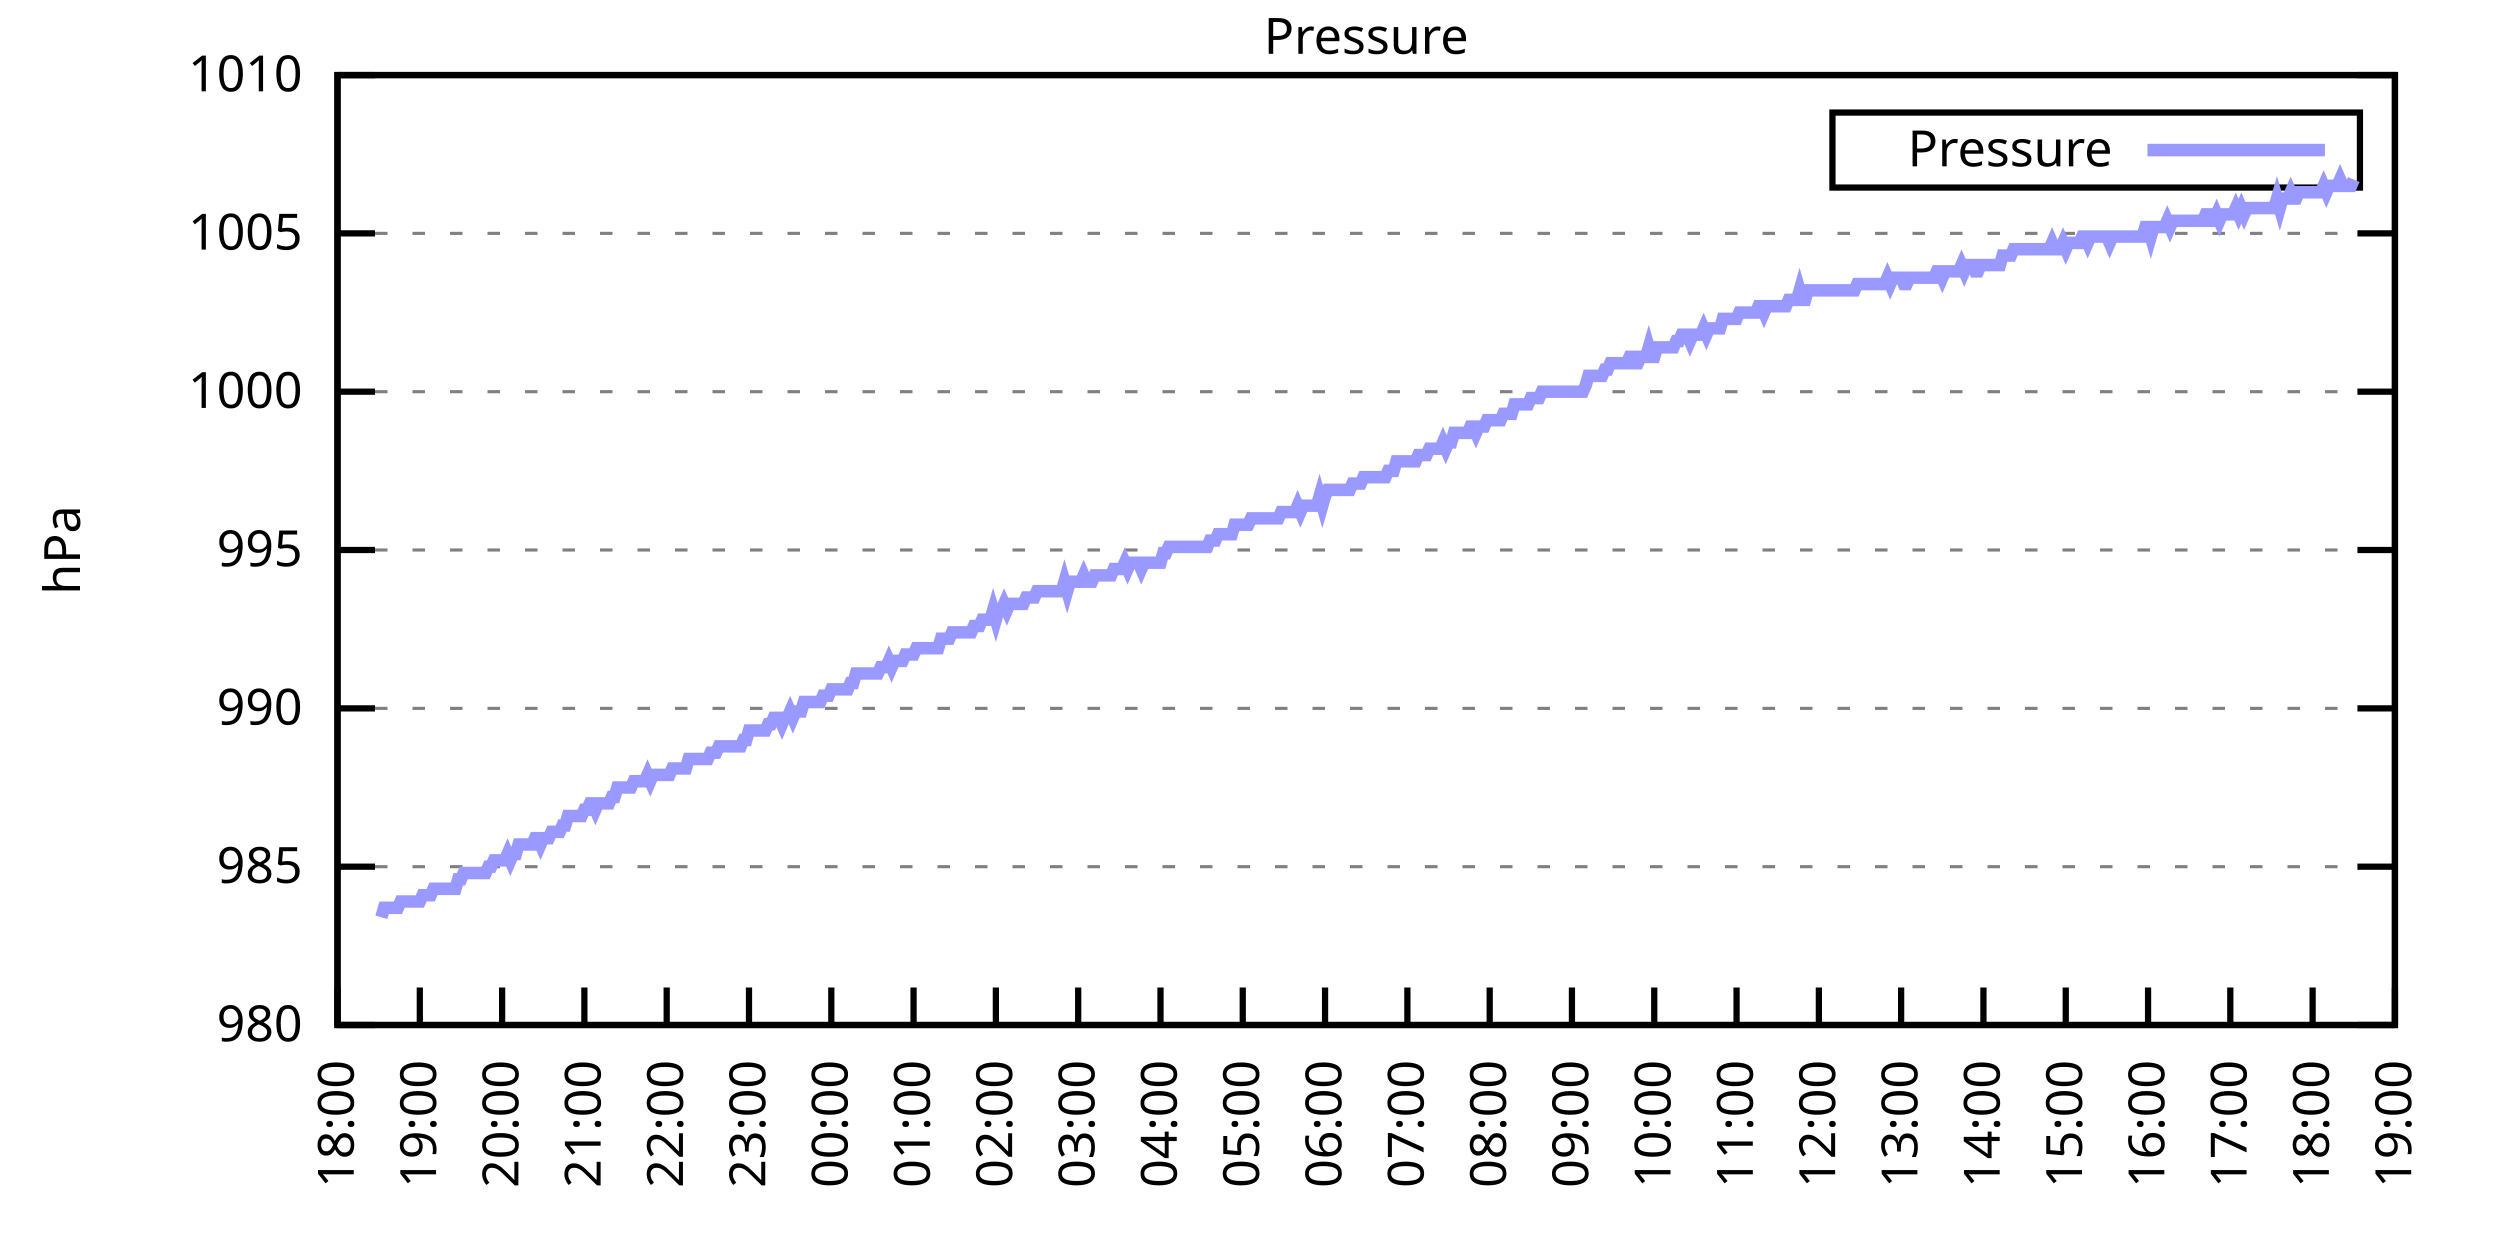
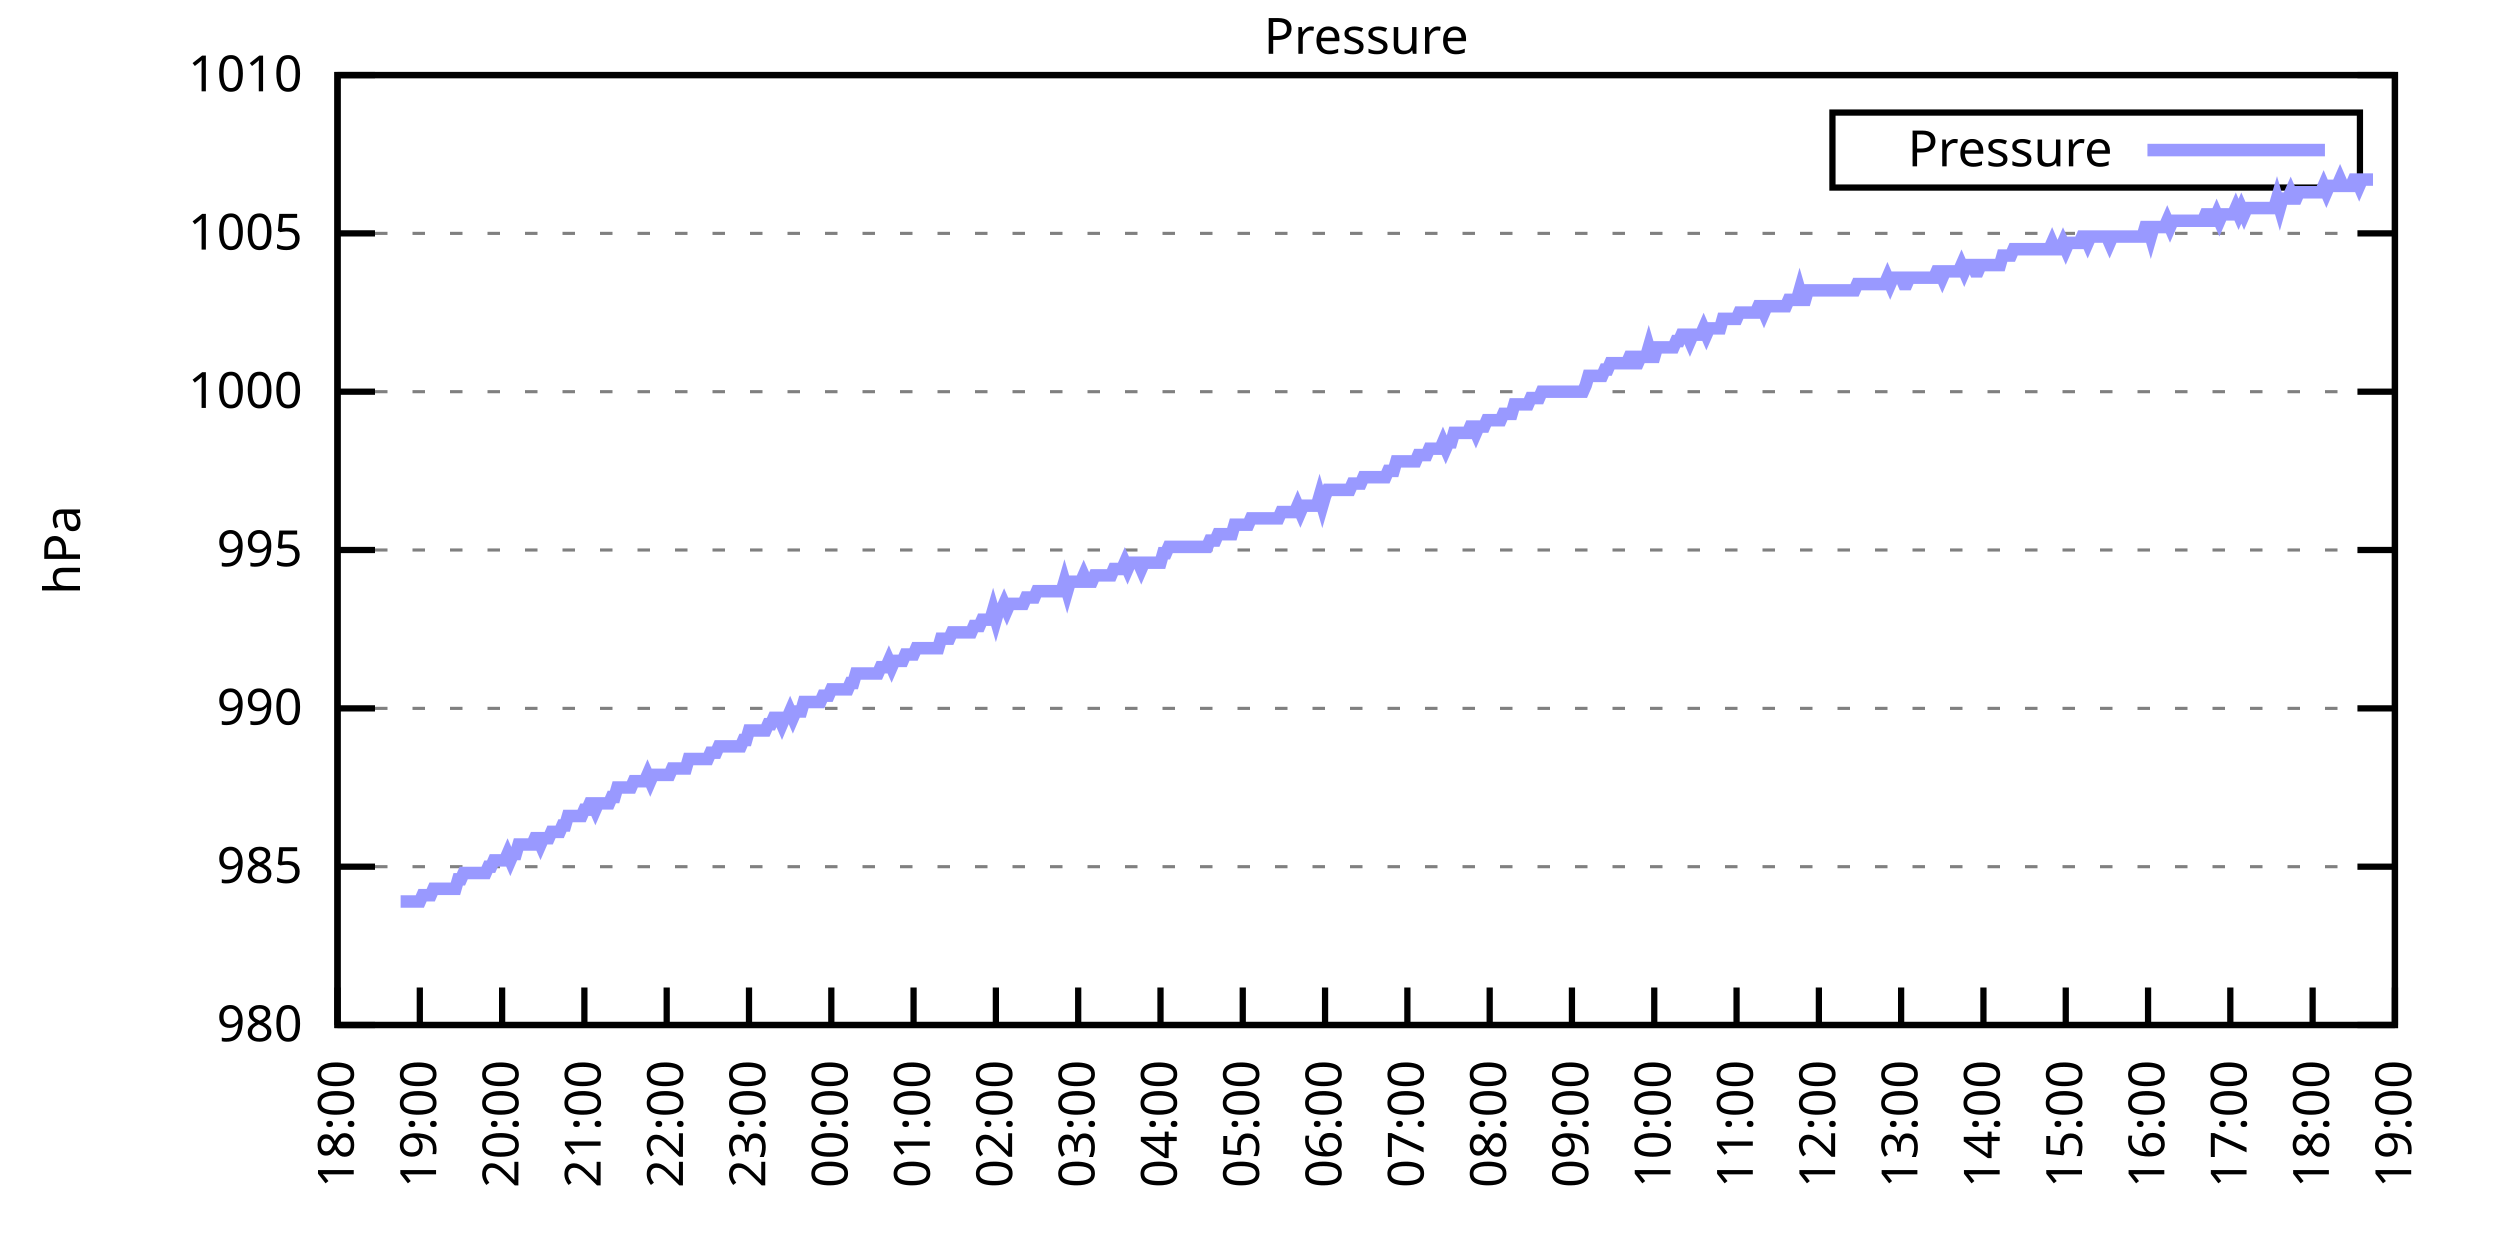
<svg xmlns="http://www.w3.org/2000/svg" xmlns:xlink="http://www.w3.org/1999/xlink" width="400" height="200" viewBox="0 0 400 200">
  <g id="gnuplot_canvas">
    <rect x="0" y="0" width="400" height="200" fill="none" />
    <defs>
      <circle id="gpDot" r="0.5" stroke-width="0.5" stroke="currentColor" />
      <path id="gpPt0" stroke-width="0.333" stroke="currentColor" d="M-1,0 h2 M0,-1 v2" />
      <path id="gpPt1" stroke-width="0.333" stroke="currentColor" d="M-1,-1 L1,1 M1,-1 L-1,1" />
      <path id="gpPt2" stroke-width="0.333" stroke="currentColor" d="M-1,0 L1,0 M0,-1 L0,1 M-1,-1 L1,1 M-1,1 L1,-1" />
      <rect id="gpPt3" stroke-width="0.333" stroke="currentColor" x="-1" y="-1" width="2" height="2" />
      <rect id="gpPt4" stroke-width="0.333" stroke="currentColor" fill="currentColor" x="-1" y="-1" width="2" height="2" />
      <circle id="gpPt5" stroke-width="0.333" stroke="currentColor" cx="0" cy="0" r="1" />
      <use xlink:href="#gpPt5" id="gpPt6" fill="currentColor" stroke="none" />
      <path id="gpPt7" stroke-width="0.333" stroke="currentColor" d="M0,-1.33 L-1.33,0.67 L1.33,0.67 z" />
      <use xlink:href="#gpPt7" id="gpPt8" fill="currentColor" stroke="none" />
      <use xlink:href="#gpPt7" id="gpPt9" stroke="currentColor" transform="rotate(180)" />
      <use xlink:href="#gpPt9" id="gpPt10" fill="currentColor" stroke="none" />
      <use xlink:href="#gpPt3" id="gpPt11" stroke="currentColor" transform="rotate(45)" />
      <use xlink:href="#gpPt11" id="gpPt12" fill="currentColor" stroke="none" />
      <path id="gpPt13" stroke-width="0.333" stroke="currentColor" d="M0,1.330 L1.265,0.411 L0.782,-1.067 L-0.782,-1.076 L-1.265,0.411 z" />
      <use xlink:href="#gpPt13" id="gpPt14" fill="currentColor" stroke="none" />
      <filter id="textbox" filterUnits="objectBoundingBox" x="0" y="0" height="1" width="1">
        <feFlood flood-color="white" flood-opacity="1" result="bgnd" />
        <feComposite in="SourceGraphic" in2="bgnd" operator="atop" />
      </filter>
      <filter id="greybox" filterUnits="objectBoundingBox" x="0" y="0" height="1" width="1">
        <feFlood flood-color="lightgrey" flood-opacity="1" result="grey" />
        <feComposite in="SourceGraphic" in2="grey" operator="atop" />
      </filter>
    </defs>
    <g fill="none" color="white" stroke="currentColor" stroke-width="1.00" stroke-linecap="butt" stroke-linejoin="miter">
</g>
    <g fill="none" color="black" stroke="currentColor" stroke-width="1.00" stroke-linecap="butt" stroke-linejoin="miter">
      <g stroke="none" shape-rendering="crispEdges">
        <polygon fill="rgb(255, 255, 255)" points="54.00,164.00 383.18,164.00 383.18,12.02 54.00,12.02 " />
      </g>
    </g>
    <g fill="none" color="black" stroke="currentColor" stroke-width="1.00" stroke-linecap="butt" stroke-linejoin="miter">
</g>
    <g fill="none" color="black" stroke="black" stroke-width="0.50" stroke-linecap="butt" stroke-linejoin="miter">
</g>
    <g fill="none" color="gray" stroke="currentColor" stroke-width="0.50" stroke-linecap="butt" stroke-linejoin="miter">
      <path stroke="gray" stroke-dasharray="2,4" class="gridline" d="M54.00,164.00 L383.19,164.00  " />
    </g>
    <g fill="none" color="gray" stroke="gray" stroke-width="1.00" stroke-linecap="butt" stroke-linejoin="miter">
</g>
    <g fill="none" color="black" stroke="currentColor" stroke-width="1.00" stroke-linecap="butt" stroke-linejoin="miter">
      <path stroke="black" d="M54.00,164.00 L60.00,164.00 M383.19,164.00 L377.19,164.00  " />
      <g transform="translate(48.40,166.60)" stroke="none" fill="black" font-family="Sans" font-size="8.00" text-anchor="end">
        <text>
          <tspan font-family="Sans"> 980</tspan>
        </text>
      </g>
    </g>
    <g fill="none" color="black" stroke="currentColor" stroke-width="1.00" stroke-linecap="butt" stroke-linejoin="miter">
</g>
    <g fill="none" color="black" stroke="black" stroke-width="0.50" stroke-linecap="butt" stroke-linejoin="miter">
</g>
    <g fill="none" color="gray" stroke="currentColor" stroke-width="0.50" stroke-linecap="butt" stroke-linejoin="miter">
      <path stroke="gray" stroke-dasharray="2,4" class="gridline" d="M54.00,138.67 L383.19,138.67  " />
    </g>
    <g fill="none" color="gray" stroke="gray" stroke-width="1.00" stroke-linecap="butt" stroke-linejoin="miter">
</g>
    <g fill="none" color="black" stroke="currentColor" stroke-width="1.00" stroke-linecap="butt" stroke-linejoin="miter">
      <path stroke="black" d="M54.00,138.67 L60.00,138.67 M383.19,138.67 L377.19,138.67  " />
      <g transform="translate(48.40,141.27)" stroke="none" fill="black" font-family="Sans" font-size="8.00" text-anchor="end">
        <text>
          <tspan font-family="Sans"> 985</tspan>
        </text>
      </g>
    </g>
    <g fill="none" color="black" stroke="currentColor" stroke-width="1.00" stroke-linecap="butt" stroke-linejoin="miter">
</g>
    <g fill="none" color="black" stroke="black" stroke-width="0.50" stroke-linecap="butt" stroke-linejoin="miter">
</g>
    <g fill="none" color="gray" stroke="currentColor" stroke-width="0.50" stroke-linecap="butt" stroke-linejoin="miter">
      <path stroke="gray" stroke-dasharray="2,4" class="gridline" d="M54.00,113.34 L383.19,113.34  " />
    </g>
    <g fill="none" color="gray" stroke="gray" stroke-width="1.00" stroke-linecap="butt" stroke-linejoin="miter">
</g>
    <g fill="none" color="black" stroke="currentColor" stroke-width="1.00" stroke-linecap="butt" stroke-linejoin="miter">
      <path stroke="black" d="M54.00,113.34 L60.00,113.34 M383.19,113.34 L377.19,113.34  " />
      <g transform="translate(48.40,115.94)" stroke="none" fill="black" font-family="Sans" font-size="8.00" text-anchor="end">
        <text>
          <tspan font-family="Sans"> 990</tspan>
        </text>
      </g>
    </g>
    <g fill="none" color="black" stroke="currentColor" stroke-width="1.00" stroke-linecap="butt" stroke-linejoin="miter">
</g>
    <g fill="none" color="black" stroke="black" stroke-width="0.50" stroke-linecap="butt" stroke-linejoin="miter">
</g>
    <g fill="none" color="gray" stroke="currentColor" stroke-width="0.50" stroke-linecap="butt" stroke-linejoin="miter">
      <path stroke="gray" stroke-dasharray="2,4" class="gridline" d="M54.00,88.00 L383.19,88.00  " />
    </g>
    <g fill="none" color="gray" stroke="gray" stroke-width="1.00" stroke-linecap="butt" stroke-linejoin="miter">
</g>
    <g fill="none" color="black" stroke="currentColor" stroke-width="1.00" stroke-linecap="butt" stroke-linejoin="miter">
      <path stroke="black" d="M54.00,88.00 L60.00,88.00 M383.19,88.00 L377.19,88.00  " />
      <g transform="translate(48.40,90.60)" stroke="none" fill="black" font-family="Sans" font-size="8.00" text-anchor="end">
        <text>
          <tspan font-family="Sans"> 995</tspan>
        </text>
      </g>
    </g>
    <g fill="none" color="black" stroke="currentColor" stroke-width="1.00" stroke-linecap="butt" stroke-linejoin="miter">
</g>
    <g fill="none" color="black" stroke="black" stroke-width="0.50" stroke-linecap="butt" stroke-linejoin="miter">
</g>
    <g fill="none" color="gray" stroke="currentColor" stroke-width="0.50" stroke-linecap="butt" stroke-linejoin="miter">
      <path stroke="gray" stroke-dasharray="2,4" class="gridline" d="M54.00,62.67 L383.19,62.67  " />
    </g>
    <g fill="none" color="gray" stroke="gray" stroke-width="1.00" stroke-linecap="butt" stroke-linejoin="miter">
</g>
    <g fill="none" color="black" stroke="currentColor" stroke-width="1.00" stroke-linecap="butt" stroke-linejoin="miter">
      <path stroke="black" d="M54.00,62.67 L60.00,62.67 M383.19,62.67 L377.19,62.67  " />
      <g transform="translate(48.40,65.27)" stroke="none" fill="black" font-family="Sans" font-size="8.00" text-anchor="end">
        <text>
          <tspan font-family="Sans"> 1000</tspan>
        </text>
      </g>
    </g>
    <g fill="none" color="black" stroke="currentColor" stroke-width="1.00" stroke-linecap="butt" stroke-linejoin="miter">
</g>
    <g fill="none" color="black" stroke="black" stroke-width="0.50" stroke-linecap="butt" stroke-linejoin="miter">
</g>
    <g fill="none" color="gray" stroke="currentColor" stroke-width="0.50" stroke-linecap="butt" stroke-linejoin="miter">
      <path stroke="gray" stroke-dasharray="2,4" class="gridline" d="M54.00,37.34 L383.19,37.34  " />
    </g>
    <g fill="none" color="gray" stroke="gray" stroke-width="1.00" stroke-linecap="butt" stroke-linejoin="miter">
</g>
    <g fill="none" color="black" stroke="currentColor" stroke-width="1.00" stroke-linecap="butt" stroke-linejoin="miter">
      <path stroke="black" d="M54.00,37.34 L60.00,37.34 M383.19,37.34 L377.19,37.34  " />
      <g transform="translate(48.40,39.94)" stroke="none" fill="black" font-family="Sans" font-size="8.00" text-anchor="end">
        <text>
          <tspan font-family="Sans"> 1005</tspan>
        </text>
      </g>
    </g>
    <g fill="none" color="black" stroke="currentColor" stroke-width="1.00" stroke-linecap="butt" stroke-linejoin="miter">
</g>
    <g fill="none" color="black" stroke="black" stroke-width="0.50" stroke-linecap="butt" stroke-linejoin="miter">
</g>
    <g fill="none" color="gray" stroke="currentColor" stroke-width="0.50" stroke-linecap="butt" stroke-linejoin="miter">
      <path stroke="gray" stroke-dasharray="2,4" class="gridline" d="M54.00,12.01 L383.19,12.01  " />
    </g>
    <g fill="none" color="gray" stroke="gray" stroke-width="1.00" stroke-linecap="butt" stroke-linejoin="miter">
</g>
    <g fill="none" color="black" stroke="currentColor" stroke-width="1.00" stroke-linecap="butt" stroke-linejoin="miter">
      <path stroke="black" d="M54.00,12.01 L60.00,12.01 M383.19,12.01 L377.19,12.01  " />
      <g transform="translate(48.40,14.61)" stroke="none" fill="black" font-family="Sans" font-size="8.00" text-anchor="end">
        <text>
          <tspan font-family="Sans"> 1010</tspan>
        </text>
      </g>
    </g>
    <g fill="none" color="black" stroke="currentColor" stroke-width="1.00" stroke-linecap="butt" stroke-linejoin="miter">
      <path stroke="black" d="M54.00,164.00 L54.00,158.00  " />
      <g transform="translate(56.60,169.60) rotate(270.00)" stroke="none" fill="black" font-family="Sans" font-size="8.00" text-anchor="end">
        <text>
          <tspan font-family="Sans">18:00</tspan>
        </text>
      </g>
    </g>
    <g fill="none" color="black" stroke="currentColor" stroke-width="1.00" stroke-linecap="butt" stroke-linejoin="miter">
      <path stroke="black" d="M67.17,164.00 L67.17,158.00  " />
      <g transform="translate(69.77,169.60) rotate(270.00)" stroke="none" fill="black" font-family="Sans" font-size="8.00" text-anchor="end">
        <text>
          <tspan font-family="Sans">19:00</tspan>
        </text>
      </g>
    </g>
    <g fill="none" color="black" stroke="currentColor" stroke-width="1.00" stroke-linecap="butt" stroke-linejoin="miter">
      <path stroke="black" d="M80.34,164.00 L80.34,158.00  " />
      <g transform="translate(82.94,169.60) rotate(270.00)" stroke="none" fill="black" font-family="Sans" font-size="8.00" text-anchor="end">
        <text>
          <tspan font-family="Sans">20:00</tspan>
        </text>
      </g>
    </g>
    <g fill="none" color="black" stroke="currentColor" stroke-width="1.00" stroke-linecap="butt" stroke-linejoin="miter">
      <path stroke="black" d="M93.50,164.00 L93.50,158.00  " />
      <g transform="translate(96.10,169.60) rotate(270.00)" stroke="none" fill="black" font-family="Sans" font-size="8.00" text-anchor="end">
        <text>
          <tspan font-family="Sans">21:00</tspan>
        </text>
      </g>
    </g>
    <g fill="none" color="black" stroke="currentColor" stroke-width="1.00" stroke-linecap="butt" stroke-linejoin="miter">
      <path stroke="black" d="M106.67,164.00 L106.67,158.00  " />
      <g transform="translate(109.27,169.60) rotate(270.00)" stroke="none" fill="black" font-family="Sans" font-size="8.00" text-anchor="end">
        <text>
          <tspan font-family="Sans">22:00</tspan>
        </text>
      </g>
    </g>
    <g fill="none" color="black" stroke="currentColor" stroke-width="1.00" stroke-linecap="butt" stroke-linejoin="miter">
      <path stroke="black" d="M119.84,164.00 L119.84,158.00  " />
      <g transform="translate(122.44,169.60) rotate(270.00)" stroke="none" fill="black" font-family="Sans" font-size="8.00" text-anchor="end">
        <text>
          <tspan font-family="Sans">23:00</tspan>
        </text>
      </g>
    </g>
    <g fill="none" color="black" stroke="currentColor" stroke-width="1.00" stroke-linecap="butt" stroke-linejoin="miter">
      <path stroke="black" d="M133.01,164.00 L133.01,158.00  " />
      <g transform="translate(135.61,169.60) rotate(270.00)" stroke="none" fill="black" font-family="Sans" font-size="8.00" text-anchor="end">
        <text>
          <tspan font-family="Sans">00:00</tspan>
        </text>
      </g>
    </g>
    <g fill="none" color="black" stroke="currentColor" stroke-width="1.00" stroke-linecap="butt" stroke-linejoin="miter">
      <path stroke="black" d="M146.17,164.00 L146.17,158.00  " />
      <g transform="translate(148.77,169.60) rotate(270.00)" stroke="none" fill="black" font-family="Sans" font-size="8.00" text-anchor="end">
        <text>
          <tspan font-family="Sans">01:00</tspan>
        </text>
      </g>
    </g>
    <g fill="none" color="black" stroke="currentColor" stroke-width="1.00" stroke-linecap="butt" stroke-linejoin="miter">
      <path stroke="black" d="M159.34,164.00 L159.34,158.00  " />
      <g transform="translate(161.94,169.60) rotate(270.00)" stroke="none" fill="black" font-family="Sans" font-size="8.00" text-anchor="end">
        <text>
          <tspan font-family="Sans">02:00</tspan>
        </text>
      </g>
    </g>
    <g fill="none" color="black" stroke="currentColor" stroke-width="1.00" stroke-linecap="butt" stroke-linejoin="miter">
      <path stroke="black" d="M172.51,164.00 L172.51,158.00  " />
      <g transform="translate(175.11,169.60) rotate(270.00)" stroke="none" fill="black" font-family="Sans" font-size="8.00" text-anchor="end">
        <text>
          <tspan font-family="Sans">03:00</tspan>
        </text>
      </g>
    </g>
    <g fill="none" color="black" stroke="currentColor" stroke-width="1.00" stroke-linecap="butt" stroke-linejoin="miter">
      <path stroke="black" d="M185.68,164.00 L185.68,158.00  " />
      <g transform="translate(188.28,169.60) rotate(270.00)" stroke="none" fill="black" font-family="Sans" font-size="8.00" text-anchor="end">
        <text>
          <tspan font-family="Sans">04:00</tspan>
        </text>
      </g>
    </g>
    <g fill="none" color="black" stroke="currentColor" stroke-width="1.00" stroke-linecap="butt" stroke-linejoin="miter">
      <path stroke="black" d="M198.84,164.00 L198.84,158.00  " />
      <g transform="translate(201.44,169.60) rotate(270.00)" stroke="none" fill="black" font-family="Sans" font-size="8.00" text-anchor="end">
        <text>
          <tspan font-family="Sans">05:00</tspan>
        </text>
      </g>
    </g>
    <g fill="none" color="black" stroke="currentColor" stroke-width="1.00" stroke-linecap="butt" stroke-linejoin="miter">
      <path stroke="black" d="M212.01,164.00 L212.01,158.00  " />
      <g transform="translate(214.61,169.60) rotate(270.00)" stroke="none" fill="black" font-family="Sans" font-size="8.00" text-anchor="end">
        <text>
          <tspan font-family="Sans">06:00</tspan>
        </text>
      </g>
    </g>
    <g fill="none" color="black" stroke="currentColor" stroke-width="1.00" stroke-linecap="butt" stroke-linejoin="miter">
      <path stroke="black" d="M225.18,164.00 L225.18,158.00  " />
      <g transform="translate(227.78,169.60) rotate(270.00)" stroke="none" fill="black" font-family="Sans" font-size="8.00" text-anchor="end">
        <text>
          <tspan font-family="Sans">07:00</tspan>
        </text>
      </g>
    </g>
    <g fill="none" color="black" stroke="currentColor" stroke-width="1.00" stroke-linecap="butt" stroke-linejoin="miter">
      <path stroke="black" d="M238.35,164.00 L238.35,158.00  " />
      <g transform="translate(240.95,169.60) rotate(270.00)" stroke="none" fill="black" font-family="Sans" font-size="8.00" text-anchor="end">
        <text>
          <tspan font-family="Sans">08:00</tspan>
        </text>
      </g>
    </g>
    <g fill="none" color="black" stroke="currentColor" stroke-width="1.00" stroke-linecap="butt" stroke-linejoin="miter">
      <path stroke="black" d="M251.51,164.00 L251.51,158.00  " />
      <g transform="translate(254.11,169.60) rotate(270.00)" stroke="none" fill="black" font-family="Sans" font-size="8.00" text-anchor="end">
        <text>
          <tspan font-family="Sans">09:00</tspan>
        </text>
      </g>
    </g>
    <g fill="none" color="black" stroke="currentColor" stroke-width="1.00" stroke-linecap="butt" stroke-linejoin="miter">
      <path stroke="black" d="M264.68,164.00 L264.68,158.00  " />
      <g transform="translate(267.28,169.60) rotate(270.00)" stroke="none" fill="black" font-family="Sans" font-size="8.00" text-anchor="end">
        <text>
          <tspan font-family="Sans">10:00</tspan>
        </text>
      </g>
    </g>
    <g fill="none" color="black" stroke="currentColor" stroke-width="1.00" stroke-linecap="butt" stroke-linejoin="miter">
      <path stroke="black" d="M277.85,164.00 L277.85,158.00  " />
      <g transform="translate(280.45,169.60) rotate(270.00)" stroke="none" fill="black" font-family="Sans" font-size="8.00" text-anchor="end">
        <text>
          <tspan font-family="Sans">11:00</tspan>
        </text>
      </g>
    </g>
    <g fill="none" color="black" stroke="currentColor" stroke-width="1.00" stroke-linecap="butt" stroke-linejoin="miter">
      <path stroke="black" d="M291.02,164.00 L291.02,158.00  " />
      <g transform="translate(293.62,169.60) rotate(270.00)" stroke="none" fill="black" font-family="Sans" font-size="8.00" text-anchor="end">
        <text>
          <tspan font-family="Sans">12:00</tspan>
        </text>
      </g>
    </g>
    <g fill="none" color="black" stroke="currentColor" stroke-width="1.00" stroke-linecap="butt" stroke-linejoin="miter">
      <path stroke="black" d="M304.18,164.00 L304.18,158.00  " />
      <g transform="translate(306.78,169.60) rotate(270.00)" stroke="none" fill="black" font-family="Sans" font-size="8.00" text-anchor="end">
        <text>
          <tspan font-family="Sans">13:00</tspan>
        </text>
      </g>
    </g>
    <g fill="none" color="black" stroke="currentColor" stroke-width="1.00" stroke-linecap="butt" stroke-linejoin="miter">
      <path stroke="black" d="M317.35,164.00 L317.35,158.00  " />
      <g transform="translate(319.95,169.60) rotate(270.00)" stroke="none" fill="black" font-family="Sans" font-size="8.00" text-anchor="end">
        <text>
          <tspan font-family="Sans">14:00</tspan>
        </text>
      </g>
    </g>
    <g fill="none" color="black" stroke="currentColor" stroke-width="1.00" stroke-linecap="butt" stroke-linejoin="miter">
      <path stroke="black" d="M330.52,164.00 L330.52,158.00  " />
      <g transform="translate(333.12,169.60) rotate(270.00)" stroke="none" fill="black" font-family="Sans" font-size="8.00" text-anchor="end">
        <text>
          <tspan font-family="Sans">15:00</tspan>
        </text>
      </g>
    </g>
    <g fill="none" color="black" stroke="currentColor" stroke-width="1.00" stroke-linecap="butt" stroke-linejoin="miter">
      <path stroke="black" d="M343.69,164.00 L343.69,158.00  " />
      <g transform="translate(346.29,169.60) rotate(270.00)" stroke="none" fill="black" font-family="Sans" font-size="8.00" text-anchor="end">
        <text>
          <tspan font-family="Sans">16:00</tspan>
        </text>
      </g>
    </g>
    <g fill="none" color="black" stroke="currentColor" stroke-width="1.00" stroke-linecap="butt" stroke-linejoin="miter">
      <path stroke="black" d="M356.85,164.00 L356.85,158.00  " />
      <g transform="translate(359.45,169.60) rotate(270.00)" stroke="none" fill="black" font-family="Sans" font-size="8.00" text-anchor="end">
        <text>
          <tspan font-family="Sans">17:00</tspan>
        </text>
      </g>
    </g>
    <g fill="none" color="black" stroke="currentColor" stroke-width="1.00" stroke-linecap="butt" stroke-linejoin="miter">
      <path stroke="black" d="M370.02,164.00 L370.02,158.00  " />
      <g transform="translate(372.62,169.60) rotate(270.00)" stroke="none" fill="black" font-family="Sans" font-size="8.00" text-anchor="end">
        <text>
          <tspan font-family="Sans">18:00</tspan>
        </text>
      </g>
    </g>
    <g fill="none" color="black" stroke="currentColor" stroke-width="1.00" stroke-linecap="butt" stroke-linejoin="miter">
      <path stroke="black" d="M383.19,164.00 L383.19,158.00  " />
      <g transform="translate(385.79,169.60) rotate(270.00)" stroke="none" fill="black" font-family="Sans" font-size="8.00" text-anchor="end">
        <text>
          <tspan font-family="Sans">19:00</tspan>
        </text>
      </g>
    </g>
    <g fill="none" color="black" stroke="currentColor" stroke-width="1.00" stroke-linecap="butt" stroke-linejoin="miter">
</g>
    <g fill="none" color="black" stroke="currentColor" stroke-width="1.00" stroke-linecap="butt" stroke-linejoin="miter">
      <path stroke="black" d="M54.00,12.01 L54.00,164.00 L383.19,164.00 L383.19,12.01 L54.00,12.01 Z  " />
    </g>
    <g fill="none" color="black" stroke="currentColor" stroke-width="1.00" stroke-linecap="butt" stroke-linejoin="miter">
</g>
    <g fill="none" color="black" stroke="currentColor" stroke-width="1.00" stroke-linecap="butt" stroke-linejoin="miter">
      <path stroke="black" d="M293.19,30.01 L293.19,18.01 L377.59,18.01 L377.59,30.01 L293.19,30.01 Z  " />
    </g>
    <g id="Pressure_plot_1">
      <g fill="none" color="white" stroke="black" stroke-width="2.00" stroke-linecap="butt" stroke-linejoin="miter">
</g>
      <g fill="none" color="black" stroke="currentColor" stroke-width="2.00" stroke-linecap="butt" stroke-linejoin="miter">
        <g transform="translate(337.99,26.61)" stroke="none" fill="black" font-family="Sans" font-size="8.00" text-anchor="end">
          <text>
            <tspan font-family="Sans">Pressure</tspan>
          </text>
        </g>
      </g>
      <g fill="none" color="black" stroke="currentColor" stroke-width="2.00" stroke-linecap="butt" stroke-linejoin="miter">
-         <path stroke="rgb(153, 153, 255)" d="M343.59,24.01 L371.99,24.01 M61.02,146.77 L61.46,145.25 L61.90,145.25 L62.34,145.25 L62.78,145.25 L63.22,145.25   L63.66,145.25 L64.10,144.24 L64.53,144.24 L64.97,144.24 L65.41,144.24 L65.85,144.24 L66.29,144.24 L66.73,144.24   L67.17,144.24 L67.61,143.23 L68.05,143.23 L68.48,143.23 L68.92,143.23 L69.36,142.21 L69.80,142.21 L70.24,142.21   L70.68,142.21 L71.12,142.21 L71.56,142.21 L72.00,142.21 L72.43,142.21 L72.87,142.21 L73.31,140.69 L73.75,140.69   L74.19,139.68 L74.63,139.68 L75.07,139.68 L75.51,139.68 L75.95,139.68 L76.38,139.68 L76.82,139.68 L77.26,139.68   L77.70,139.68 L78.14,138.67 L78.58,138.67 L79.02,137.66 L79.46,137.66 L79.90,137.66 L80.34,137.66 L80.77,137.66   L81.21,136.64 L81.65,137.66 L82.09,136.64 L82.53,136.64 L82.97,135.12 L83.41,135.12 L83.85,135.12 L84.29,135.12   L84.72,135.12 L85.16,135.12 L85.60,134.11 L86.04,134.11 L86.48,135.12 L86.92,134.11 L87.36,134.11 L87.80,134.11   L88.24,133.10 L88.67,133.10 L89.11,133.10 L89.55,133.10 L89.99,132.08 L90.43,132.08 L90.87,130.56 L91.31,130.56   L91.75,130.56 L92.19,130.56 L92.62,130.56 L93.06,130.56 L93.50,129.55 L93.94,129.55 L94.38,128.54 L94.82,128.54   L95.26,129.55 L95.70,128.54 L96.14,128.54 L96.58,128.54 L97.01,128.54 L97.45,128.54 L97.89,127.52 L98.33,127.52   L98.77,126.00 L99.21,126.00 L99.65,126.00 L100.09,126.00 L100.53,126.00 L100.96,126.00 L101.40,124.99 L101.84,124.99   L102.28,124.99 L102.72,124.99 L103.16,124.99 L103.60,123.98 L104.04,124.99 L104.48,123.98 L104.91,123.98 L105.35,123.98   L105.79,123.98 L106.23,123.98 L106.67,123.98 L107.11,123.98 L107.55,122.96 L107.99,122.96 L108.43,122.96 L108.87,122.96   L109.30,122.96 L109.74,122.96 L110.18,121.44 L110.62,121.44 L111.06,121.44 L111.50,121.44 L111.94,121.44 L112.38,121.44   L112.82,121.44 L113.25,121.44 L113.69,120.43 L114.13,120.43 L114.57,120.43 L115.01,119.42 L115.45,119.42 L115.89,119.42   L116.33,119.42 L116.77,119.42 L117.20,119.42 L117.64,119.42 L118.08,119.42 L118.52,119.42 L118.96,118.40 L119.40,118.40   L119.84,116.88 L120.28,116.88 L120.72,116.88 L121.15,116.88 L121.59,116.88 L122.03,116.88 L122.47,116.88 L122.91,115.87   L123.35,115.87 L123.79,114.86 L124.23,114.86 L124.67,114.86 L125.11,115.87 L125.54,114.86 L125.98,114.86 L126.42,113.84   L126.86,114.86 L127.30,113.84 L127.74,113.84 L128.18,113.84 L128.62,112.32 L129.06,112.32 L129.49,112.32 L129.93,112.32   L130.37,112.32 L130.81,112.32 L131.25,112.32 L131.69,111.31 L132.13,111.31 L132.57,111.31 L133.01,110.30 L133.44,110.30   L133.88,110.30 L134.32,110.30 L134.76,110.30 L135.20,110.30 L135.64,110.30 L136.08,109.28 L136.52,109.28 L136.96,107.76   L137.39,107.76 L137.83,107.76 L138.27,107.76 L138.71,107.76 L139.15,107.76 L139.59,107.76 L140.03,107.76 L140.47,107.76   L140.91,106.75 L141.35,106.75 L141.78,106.75 L142.22,105.74 L142.66,106.75 L143.10,105.74 L143.54,105.74 L143.98,105.74   L144.42,105.74 L144.86,104.72 L145.30,104.72 L145.73,104.72 L146.17,104.72 L146.61,103.71 L147.05,103.71 L147.49,103.71   L147.93,103.71 L148.37,103.71 L148.81,103.71 L149.25,103.71 L149.68,103.71 L150.12,103.71 L150.56,102.19 L151.00,102.19   L151.44,102.19 L151.88,102.19 L152.32,101.18 L152.76,101.18 L153.20,101.18 L153.63,101.18 L154.07,101.18 L154.51,101.18   L154.95,101.18 L155.39,101.18 L155.83,100.16 L156.27,100.16 L156.71,100.16 L157.15,99.15 L157.59,99.15 L158.02,99.15   L158.46,99.15 L158.90,97.63 L159.34,99.15 L159.78,97.63 L160.22,97.63 L160.66,96.62 L161.10,97.63 L161.54,96.62   L161.97,96.62 L162.41,96.62 L162.85,96.62 L163.29,96.62 L163.73,96.62 L164.17,95.60 L164.61,95.60 L165.05,95.60   L165.49,95.60 L165.92,94.59 L166.36,94.59 L166.80,94.59 L167.24,94.59 L167.68,94.59 L168.12,94.59 L168.56,94.59   L169.00,94.59 L169.44,94.59 L169.87,94.59 L170.31,93.07 L170.75,94.59 L171.19,93.07 L171.63,93.07 L172.07,93.07   L172.51,93.07 L172.95,93.07 L173.39,92.06 L173.83,93.07 L174.26,93.07 L174.70,93.07 L175.14,92.06 L175.58,92.06   L176.02,92.06 L176.46,92.06 L176.90,92.06 L177.34,92.06 L177.78,92.06 L178.21,91.04 L178.65,91.04 L179.09,91.04   L179.53,91.04 L179.97,90.03 L180.41,91.04 L180.85,90.03 L181.29,90.03 L181.73,90.03 L182.16,90.03 L182.60,91.04   L183.04,90.03 L183.48,90.03 L183.92,90.03 L184.36,90.03 L184.80,90.03 L185.24,90.03 L185.68,90.03 L186.11,88.51   L186.55,88.51 L186.99,87.50 L187.43,87.50 L187.87,87.50 L188.31,87.50 L188.75,87.50 L189.19,87.50 L189.63,87.50   L190.07,87.50 L190.50,87.50 L190.94,87.50 L191.38,87.50 L191.82,87.50 L192.26,87.50 L192.70,87.50 L193.14,87.50   L193.58,86.49 L194.02,86.49 L194.45,86.49 L194.89,85.47 L195.33,85.47 L195.77,85.47 L196.21,85.47 L196.65,85.47   L197.09,85.47 L197.53,83.95 L197.97,83.95 L198.40,83.95 L198.84,83.95 L199.28,83.95 L199.72,83.95 L200.16,82.94   L200.60,82.94 L201.04,82.94 L201.48,82.94 L201.92,82.94 L202.35,82.94 L202.79,82.94 L203.23,82.94 L203.67,82.94   L204.11,82.94 L204.55,82.94 L204.99,81.93 L205.43,81.93 L205.87,81.93 L206.31,81.93 L206.74,81.93 L207.18,81.93   L207.62,80.91 L208.06,81.93 L208.50,80.91 L208.94,80.91 L209.38,80.91 L209.82,80.91 L210.26,80.91 L210.69,80.91   L211.13,79.39 L211.57,80.91 L212.01,79.39 L212.45,78.38 L212.89,78.38 L213.33,78.38 L213.77,78.38 L214.21,78.38   L214.64,78.38 L215.08,78.38 L215.52,78.38 L215.96,78.38 L216.40,77.37 L216.84,77.37 L217.28,77.37 L217.72,77.37   L218.16,76.35 L218.60,76.35 L219.03,76.35 L219.47,76.35 L219.91,76.35 L220.35,76.35 L220.79,76.35 L221.23,76.35   L221.67,76.35 L222.11,75.34 L222.55,75.34 L222.98,75.34 L223.42,73.82 L223.86,73.82 L224.30,73.82 L224.74,73.82   L225.18,73.82 L225.62,73.82 L226.06,73.82 L226.50,73.82 L226.93,72.81 L227.37,72.81 L227.81,72.81 L228.25,72.81   L228.69,71.79 L229.13,71.79 L229.57,71.79 L230.01,71.79 L230.45,71.79 L230.88,70.78 L231.32,71.79 L231.76,70.78   L232.20,70.78 L232.64,69.26 L233.08,69.26 L233.52,69.26 L233.96,69.26 L234.40,69.26 L234.84,69.26 L235.27,68.25   L235.71,68.25 L236.15,69.26 L236.59,68.25 L237.03,68.25 L237.47,68.25 L237.91,67.23 L238.35,67.23 L238.79,67.23   L239.22,67.23 L239.66,67.23 L240.10,67.23 L240.54,66.22 L240.98,66.22 L241.42,66.22 L241.86,66.22 L242.30,64.70   L242.74,64.70 L243.17,64.70 L243.61,64.70 L244.05,64.70 L244.49,64.70 L244.93,63.69 L245.37,63.69 L245.81,63.69   L246.25,63.69 L246.69,62.67 L247.12,62.67 L247.56,62.67 L248.00,62.67 L248.44,62.67 L248.88,62.67 L249.32,62.67   L249.76,62.67 L250.20,62.67 L250.64,62.67 L251.08,62.67 L251.51,62.67 L251.95,62.67 L252.39,62.67 L252.83,62.67   L253.27,62.67 L253.71,61.66 L254.15,60.14 L254.59,60.14 L255.03,60.14 L255.46,60.14 L255.90,60.14 L256.34,60.14   L256.78,59.13 L257.22,59.13 L257.66,58.11 L258.10,58.11 L258.54,58.11 L258.98,58.11 L259.41,58.11 L259.85,58.11   L260.29,58.11 L260.73,57.10 L261.17,57.10 L261.61,58.11 L262.05,58.11 L262.49,57.10 L262.93,57.10 L263.36,57.10   L263.80,55.58 L264.24,57.10 L264.68,57.10 L265.12,55.58 L265.56,55.58 L266.00,55.58 L266.44,55.58 L266.88,55.58   L267.32,55.58 L267.75,55.58 L268.19,54.57 L268.63,54.57 L269.07,53.55 L269.51,53.55 L269.95,53.55 L270.39,54.57   L270.83,53.55 L271.27,53.55 L271.70,53.55 L272.14,53.55 L272.58,52.54 L273.02,53.55 L273.46,52.54 L273.90,52.54   L274.34,52.54 L274.78,52.54 L275.22,52.54 L275.65,51.02 L276.09,51.02 L276.53,51.02 L276.97,51.02 L277.41,51.02   L277.85,51.02 L278.29,50.01 L278.73,50.01 L279.17,50.01 L279.60,50.01 L280.04,50.01 L280.48,50.01 L280.92,50.01   L281.36,48.99 L281.80,48.99 L282.24,50.01 L282.68,48.99 L283.12,48.99 L283.56,48.99 L283.99,48.99 L284.43,48.99   L284.87,48.99 L285.31,48.99 L285.75,48.99 L286.19,47.98 L286.63,47.98 L287.07,47.98 L287.51,47.98 L287.94,46.46   L288.38,47.98 L288.82,47.98 L289.26,46.46 L289.70,46.46 L290.14,46.46 L290.58,46.46 L291.02,46.46 L291.46,46.46   L291.89,46.46 L292.33,46.46 L292.77,46.46 L293.21,46.46 L293.65,46.46 L294.09,46.46 L294.53,46.46 L294.97,46.46   L295.41,46.46 L295.84,46.46 L296.28,46.46 L296.72,46.46 L297.16,45.45 L297.60,45.45 L298.04,45.45 L298.48,45.45   L298.92,45.45 L299.36,45.45 L299.80,45.45 L300.23,45.45 L300.67,45.45 L301.11,45.45 L301.55,45.45 L301.99,44.43   L302.43,45.45 L302.87,44.43 L303.31,44.43 L303.75,44.43 L304.18,44.43 L304.62,45.45 L305.06,45.45 L305.50,44.43   L305.94,44.43 L306.38,44.43 L306.82,44.43 L307.26,44.43 L307.70,44.43 L308.13,44.43 L308.57,44.43 L309.01,44.43   L309.45,44.43 L309.89,43.42 L310.33,43.42 L310.77,44.43 L311.21,43.42 L311.65,43.42 L312.08,43.42 L312.52,43.42   L312.96,43.42 L313.40,43.42 L313.84,42.41 L314.28,43.42 L314.72,42.41 L315.16,42.41 L315.60,42.41 L316.04,43.42   L316.47,43.42 L316.91,42.41 L317.35,42.41 L317.79,42.41 L318.23,42.41 L318.67,42.41 L319.11,42.41 L319.55,42.41   L319.99,42.41 L320.42,40.89 L320.86,40.89 L321.30,40.89 L321.74,40.89 L322.18,39.87 L322.62,39.87 L323.06,39.87   L323.50,39.87 L323.94,39.87 L324.37,39.87 L324.81,39.87 L325.25,39.87 L325.69,39.87 L326.13,39.87 L326.57,39.87   L327.01,39.87 L327.45,39.87 L327.89,39.87 L328.33,38.86 L328.76,39.87 L329.20,39.87 L329.64,39.87 L330.08,38.86   L330.52,39.87 L330.96,38.86 L331.40,38.86 L331.84,38.86 L332.28,38.86 L332.71,38.86 L333.15,37.85 L333.59,37.85   L334.03,38.86 L334.47,37.85 L334.91,37.85 L335.35,37.85 L335.79,37.85 L336.23,37.85 L336.66,37.85 L337.10,37.85   L337.54,38.86 L337.98,37.85 L338.42,37.85 L338.86,37.85 L339.30,37.85 L339.74,37.85 L340.18,37.85 L340.61,37.85   L341.05,37.85 L341.49,37.85 L341.93,37.85 L342.37,37.85 L342.81,37.85 L343.25,36.33 L343.69,36.33 L344.13,37.85   L344.57,36.33 L345.00,36.33 L345.44,36.33 L345.88,36.33 L346.32,36.33 L346.76,35.32 L347.20,36.33 L347.64,35.32   L348.08,35.32 L348.52,35.32 L348.95,35.32 L349.39,35.32 L349.83,35.32 L350.27,35.32 L350.71,35.32 L351.15,35.32   L351.59,35.32 L352.03,35.32 L352.47,35.32 L352.90,34.30 L353.34,34.30 L353.78,35.32 L354.22,35.32 L354.66,34.30   L355.10,35.32 L355.54,34.30 L355.98,34.30 L356.42,34.30 L356.85,34.30 L357.29,34.30 L357.73,33.29 L358.17,34.30   L358.61,33.29 L359.05,34.30 L359.49,33.29 L359.93,33.29 L360.37,33.29 L360.81,33.29 L361.24,33.29 L361.68,33.29   L362.12,33.29 L362.56,33.29 L363.00,33.29 L363.44,33.29 L363.88,33.29 L364.32,31.77 L364.76,33.29 L365.19,31.77   L365.63,31.77 L366.07,31.77 L366.51,30.76 L366.95,31.77 L367.39,31.77 L367.83,30.76 L368.27,30.76 L368.71,30.76   L369.14,30.76 L369.58,30.76 L370.02,30.76 L370.46,30.76 L370.90,30.76 L371.34,30.76 L371.78,29.74 L372.22,30.76   L372.66,29.74 L373.09,29.74 L373.53,29.74 L373.97,29.74 L374.41,28.73 L374.85,29.74 L375.29,29.74 L375.73,29.74   L376.17,29.74 L376.61,28.73  " />
+         <path stroke="rgb(153, 153, 255)" d="M343.59,24.01 L371.99,24.01 M64.10,144.24 L64.53,144.24 L64.97,144.24 L65.41,144.24 L65.85,144.24 L66.29,144.24   L66.73,144.24 L67.17,144.24 L67.61,143.23 L68.05,143.23 L68.48,143.23 L68.92,143.23 L69.36,142.21 L69.80,142.21   L70.24,142.21 L70.68,142.21 L71.12,142.21 L71.56,142.21 L72.00,142.21 L72.43,142.21 L72.87,142.21 L73.31,140.69   L73.75,140.69 L74.19,139.68 L74.63,139.68 L75.07,139.68 L75.51,139.68 L75.95,139.68 L76.38,139.68 L76.82,139.68   L77.26,139.68 L77.70,139.68 L78.14,138.67 L78.58,138.67 L79.02,137.66 L79.46,137.66 L79.90,137.66 L80.34,137.66   L80.77,137.66 L81.21,136.64 L81.65,137.66 L82.09,136.64 L82.53,136.64 L82.97,135.12 L83.41,135.12 L83.85,135.12   L84.29,135.12 L84.72,135.12 L85.16,135.12 L85.60,134.11 L86.04,134.11 L86.48,135.12 L86.92,134.11 L87.36,134.11   L87.80,134.11 L88.24,133.10 L88.67,133.10 L89.11,133.10 L89.55,133.10 L89.99,132.08 L90.43,132.08 L90.87,130.56   L91.31,130.56 L91.75,130.56 L92.19,130.56 L92.62,130.56 L93.06,130.56 L93.50,129.55 L93.94,129.55 L94.38,128.54   L94.82,128.54 L95.26,129.55 L95.70,128.54 L96.14,128.54 L96.58,128.54 L97.01,128.54 L97.45,128.54 L97.89,127.52   L98.33,127.52 L98.77,126.00 L99.21,126.00 L99.65,126.00 L100.09,126.00 L100.53,126.00 L100.96,126.00 L101.40,124.99   L101.84,124.99 L102.28,124.99 L102.72,124.99 L103.16,124.99 L103.60,123.98 L104.04,124.99 L104.48,123.98 L104.91,123.98   L105.35,123.98 L105.79,123.98 L106.23,123.98 L106.67,123.98 L107.11,123.98 L107.55,122.96 L107.99,122.96 L108.43,122.96   L108.87,122.96 L109.30,122.96 L109.74,122.96 L110.18,121.44 L110.62,121.44 L111.06,121.44 L111.50,121.44 L111.94,121.44   L112.38,121.44 L112.82,121.44 L113.25,121.44 L113.69,120.43 L114.13,120.43 L114.57,120.43 L115.01,119.42 L115.45,119.42   L115.89,119.42 L116.33,119.42 L116.77,119.42 L117.20,119.42 L117.64,119.42 L118.08,119.42 L118.52,119.42 L118.96,118.40   L119.40,118.40 L119.84,116.88 L120.28,116.88 L120.72,116.88 L121.15,116.88 L121.59,116.88 L122.03,116.88 L122.47,116.88   L122.91,115.87 L123.35,115.87 L123.79,114.86 L124.23,114.86 L124.67,114.86 L125.11,115.87 L125.54,114.86 L125.98,114.86   L126.42,113.84 L126.86,114.86 L127.30,113.84 L127.74,113.84 L128.18,113.84 L128.62,112.32 L129.06,112.32 L129.49,112.32   L129.93,112.32 L130.37,112.32 L130.81,112.32 L131.25,112.32 L131.69,111.31 L132.13,111.31 L132.57,111.31 L133.01,110.30   L133.44,110.30 L133.88,110.30 L134.32,110.30 L134.76,110.30 L135.20,110.30 L135.64,110.30 L136.08,109.28 L136.52,109.28   L136.96,107.76 L137.39,107.76 L137.83,107.76 L138.27,107.76 L138.71,107.76 L139.15,107.76 L139.59,107.76 L140.03,107.76   L140.47,107.76 L140.91,106.75 L141.35,106.75 L141.78,106.75 L142.22,105.74 L142.66,106.75 L143.10,105.74 L143.54,105.74   L143.98,105.74 L144.42,105.74 L144.86,104.72 L145.30,104.72 L145.73,104.72 L146.17,104.72 L146.61,103.71 L147.05,103.71   L147.49,103.71 L147.93,103.71 L148.37,103.71 L148.81,103.71 L149.25,103.71 L149.68,103.71 L150.12,103.71 L150.56,102.19   L151.00,102.19 L151.44,102.19 L151.88,102.19 L152.32,101.18 L152.76,101.18 L153.20,101.18 L153.63,101.18 L154.07,101.18   L154.51,101.18 L154.95,101.18 L155.39,101.18 L155.83,100.16 L156.27,100.16 L156.71,100.16 L157.15,99.15 L157.59,99.15   L158.02,99.15 L158.46,99.15 L158.90,97.63 L159.34,99.15 L159.78,97.63 L160.22,97.63 L160.66,96.62 L161.10,97.63   L161.54,96.62 L161.97,96.62 L162.41,96.62 L162.85,96.62 L163.29,96.62 L163.73,96.62 L164.17,95.60 L164.61,95.60   L165.05,95.60 L165.49,95.60 L165.92,94.59 L166.36,94.59 L166.80,94.59 L167.24,94.59 L167.68,94.59 L168.12,94.59   L168.56,94.59 L169.00,94.59 L169.44,94.59 L169.87,94.59 L170.31,93.07 L170.75,94.59 L171.19,93.07 L171.63,93.07   L172.07,93.07 L172.51,93.07 L172.95,93.07 L173.39,92.06 L173.83,93.07 L174.26,93.07 L174.70,93.07 L175.14,92.06   L175.58,92.06 L176.02,92.06 L176.46,92.06 L176.90,92.06 L177.34,92.06 L177.78,92.06 L178.21,91.04 L178.65,91.04   L179.09,91.04 L179.53,91.04 L179.97,90.03 L180.41,91.04 L180.85,90.03 L181.29,90.03 L181.73,90.03 L182.16,90.03   L182.60,91.04 L183.04,90.03 L183.48,90.03 L183.92,90.03 L184.36,90.03 L184.80,90.03 L185.24,90.03 L185.68,90.03   L186.11,88.51 L186.55,88.51 L186.99,87.50 L187.43,87.50 L187.87,87.50 L188.31,87.50 L188.75,87.50 L189.19,87.50   L189.63,87.50 L190.07,87.50 L190.50,87.50 L190.94,87.50 L191.38,87.50 L191.82,87.50 L192.26,87.50 L192.70,87.50   L193.14,87.50 L193.58,86.49 L194.02,86.49 L194.45,86.49 L194.89,85.47 L195.33,85.47 L195.77,85.47 L196.21,85.47   L196.65,85.47 L197.09,85.47 L197.53,83.95 L197.97,83.95 L198.40,83.95 L198.84,83.95 L199.28,83.95 L199.72,83.95   L200.16,82.94 L200.60,82.94 L201.04,82.94 L201.48,82.94 L201.92,82.94 L202.35,82.94 L202.79,82.94 L203.23,82.94   L203.67,82.94 L204.11,82.94 L204.55,82.94 L204.99,81.93 L205.43,81.93 L205.87,81.93 L206.31,81.93 L206.74,81.93   L207.18,81.93 L207.62,80.91 L208.06,81.93 L208.50,80.91 L208.94,80.91 L209.38,80.91 L209.82,80.91 L210.26,80.91   L210.69,80.91 L211.13,79.39 L211.57,80.91 L212.01,79.39 L212.45,78.38 L212.89,78.38 L213.33,78.38 L213.77,78.38   L214.21,78.38 L214.64,78.38 L215.08,78.38 L215.52,78.38 L215.96,78.38 L216.40,77.37 L216.84,77.37 L217.28,77.37   L217.72,77.37 L218.16,76.35 L218.60,76.35 L219.03,76.35 L219.47,76.35 L219.91,76.35 L220.35,76.35 L220.79,76.35   L221.23,76.35 L221.67,76.35 L222.11,75.34 L222.55,75.34 L222.98,75.34 L223.42,73.82 L223.86,73.82 L224.30,73.82   L224.74,73.82 L225.18,73.82 L225.62,73.82 L226.06,73.82 L226.50,73.82 L226.93,72.81 L227.37,72.81 L227.81,72.81   L228.25,72.81 L228.69,71.79 L229.13,71.79 L229.57,71.79 L230.01,71.79 L230.45,71.79 L230.88,70.78 L231.32,71.79   L231.76,70.78 L232.20,70.78 L232.64,69.26 L233.08,69.26 L233.52,69.26 L233.96,69.26 L234.40,69.26 L234.84,69.26   L235.27,68.25 L235.71,68.25 L236.15,69.26 L236.59,68.25 L237.03,68.25 L237.47,68.25 L237.91,67.23 L238.35,67.23   L238.79,67.23 L239.22,67.23 L239.66,67.23 L240.10,67.23 L240.54,66.22 L240.98,66.22 L241.42,66.22 L241.86,66.22   L242.30,64.70 L242.74,64.70 L243.17,64.70 L243.61,64.70 L244.05,64.70 L244.49,64.70 L244.93,63.69 L245.37,63.69   L245.81,63.69 L246.25,63.69 L246.69,62.67 L247.12,62.67 L247.56,62.67 L248.00,62.67 L248.44,62.67 L248.88,62.67   L249.32,62.67 L249.76,62.67 L250.20,62.67 L250.64,62.67 L251.08,62.67 L251.51,62.67 L251.95,62.67 L252.39,62.67   L252.83,62.67 L253.27,62.67 L253.71,61.66 L254.15,60.14 L254.59,60.14 L255.03,60.14 L255.46,60.14 L255.90,60.14   L256.34,60.14 L256.78,59.13 L257.22,59.13 L257.66,58.11 L258.10,58.11 L258.54,58.11 L258.98,58.11 L259.41,58.11   L259.85,58.11 L260.29,58.11 L260.73,57.10 L261.17,57.10 L261.61,58.11 L262.05,58.11 L262.49,57.10 L262.93,57.10   L263.36,57.10 L263.80,55.58 L264.24,57.10 L264.68,57.10 L265.12,55.58 L265.56,55.58 L266.00,55.58 L266.44,55.58   L266.88,55.58 L267.32,55.58 L267.75,55.58 L268.19,54.57 L268.63,54.57 L269.07,53.55 L269.51,53.55 L269.95,53.55   L270.39,54.57 L270.83,53.55 L271.27,53.55 L271.70,53.55 L272.14,53.55 L272.58,52.54 L273.02,53.55 L273.46,52.54   L273.90,52.54 L274.34,52.54 L274.78,52.54 L275.22,52.54 L275.65,51.02 L276.09,51.02 L276.53,51.02 L276.97,51.02   L277.41,51.02 L277.85,51.02 L278.29,50.01 L278.73,50.01 L279.17,50.01 L279.60,50.01 L280.04,50.01 L280.48,50.01   L280.92,50.01 L281.36,48.99 L281.80,48.99 L282.24,50.01 L282.68,48.99 L283.12,48.99 L283.56,48.99 L283.99,48.99   L284.43,48.99 L284.87,48.99 L285.31,48.99 L285.75,48.99 L286.19,47.98 L286.63,47.98 L287.07,47.98 L287.51,47.98   L287.94,46.46 L288.38,47.98 L288.82,47.98 L289.26,46.46 L289.70,46.46 L290.14,46.46 L290.58,46.46 L291.02,46.46   L291.46,46.46 L291.89,46.46 L292.33,46.46 L292.77,46.46 L293.21,46.46 L293.65,46.46 L294.09,46.46 L294.53,46.46   L294.97,46.46 L295.41,46.46 L295.84,46.46 L296.28,46.46 L296.72,46.46 L297.16,45.45 L297.60,45.45 L298.04,45.45   L298.48,45.45 L298.92,45.45 L299.36,45.45 L299.80,45.45 L300.23,45.45 L300.67,45.45 L301.11,45.45 L301.55,45.45   L301.99,44.43 L302.43,45.45 L302.87,44.43 L303.31,44.43 L303.75,44.43 L304.18,44.43 L304.62,45.45 L305.06,45.45   L305.50,44.43 L305.94,44.43 L306.38,44.43 L306.82,44.43 L307.26,44.43 L307.70,44.43 L308.13,44.43 L308.57,44.43   L309.01,44.43 L309.45,44.43 L309.89,43.42 L310.33,43.42 L310.77,44.43 L311.21,43.42 L311.65,43.42 L312.08,43.42   L312.52,43.42 L312.96,43.42 L313.40,43.42 L313.84,42.41 L314.28,43.42 L314.72,42.41 L315.16,42.41 L315.60,42.41   L316.04,43.42 L316.47,43.42 L316.91,42.41 L317.35,42.41 L317.79,42.41 L318.23,42.41 L318.67,42.41 L319.11,42.41   L319.55,42.41 L319.99,42.41 L320.42,40.89 L320.86,40.89 L321.30,40.89 L321.74,40.89 L322.18,39.87 L322.62,39.87   L323.06,39.87 L323.50,39.87 L323.94,39.87 L324.37,39.87 L324.81,39.87 L325.25,39.87 L325.69,39.87 L326.13,39.87   L326.57,39.87 L327.01,39.87 L327.45,39.87 L327.89,39.87 L328.33,38.86 L328.76,39.87 L329.20,39.87 L329.64,39.87   L330.08,38.86 L330.52,39.87 L330.96,38.86 L331.40,38.86 L331.84,38.86 L332.28,38.86 L332.71,38.86 L333.15,37.85   L333.59,37.85 L334.03,38.86 L334.47,37.85 L334.91,37.85 L335.35,37.85 L335.79,37.85 L336.23,37.85 L336.66,37.85   L337.10,37.85 L337.54,38.86 L337.98,37.85 L338.42,37.85 L338.86,37.85 L339.30,37.85 L339.74,37.85 L340.18,37.85   L340.61,37.85 L341.05,37.85 L341.49,37.85 L341.93,37.85 L342.37,37.85 L342.81,37.85 L343.25,36.33 L343.69,36.33   L344.13,37.85 L344.57,36.33 L345.00,36.33 L345.44,36.33 L345.88,36.33 L346.32,36.33 L346.76,35.32 L347.20,36.33   L347.64,35.32 L348.08,35.32 L348.52,35.32 L348.95,35.32 L349.39,35.32 L349.83,35.32 L350.27,35.32 L350.71,35.32   L351.15,35.32 L351.59,35.32 L352.03,35.32 L352.47,35.32 L352.90,34.30 L353.34,34.30 L353.78,35.32 L354.22,35.32   L354.66,34.30 L355.10,35.32 L355.54,34.30 L355.98,34.30 L356.42,34.30 L356.85,34.30 L357.29,34.30 L357.73,33.29   L358.17,34.30 L358.61,33.29 L359.05,34.30 L359.49,33.29 L359.93,33.29 L360.37,33.29 L360.81,33.29 L361.24,33.29   L361.68,33.29 L362.12,33.29 L362.56,33.29 L363.00,33.29 L363.44,33.29 L363.88,33.29 L364.32,31.77 L364.76,33.29   L365.19,31.77 L365.63,31.77 L366.07,31.77 L366.51,30.76 L366.95,31.77 L367.39,31.77 L367.83,30.76 L368.27,30.76   L368.71,30.76 L369.14,30.76 L369.58,30.76 L370.02,30.76 L370.46,30.76 L370.90,30.76 L371.34,30.76 L371.78,29.74   L372.22,30.76 L372.66,29.74 L373.09,29.74 L373.53,29.74 L373.97,29.74 L374.41,28.73 L374.85,29.74 L375.29,29.74   L375.73,29.74 L376.17,29.74 L376.61,28.73 L377.05,28.73 L377.48,29.74 L377.92,28.73 L378.36,28.73 L378.80,28.73   L379.24,28.73 L379.68,28.73  " />
      </g>
    </g>
    <g fill="none" color="black" stroke="currentColor" stroke-width="2.00" stroke-linecap="butt" stroke-linejoin="miter">
</g>
    <g fill="none" color="black" stroke="black" stroke-width="1.00" stroke-linecap="butt" stroke-linejoin="miter">
</g>
    <g fill="none" color="black" stroke="currentColor" stroke-width="1.00" stroke-linecap="butt" stroke-linejoin="miter">
      <path stroke="black" d="M54.00,12.01 L54.00,164.00 L383.19,164.00 L383.19,12.01 L54.00,12.01 Z  " />
      <g transform="translate(12.80,88.01) rotate(270.00)" stroke="none" fill="black" font-family="Sans" font-size="8.00" text-anchor="middle">
        <text>
          <tspan font-family="Sans">hPa</tspan>
        </text>
      </g>
    </g>
    <g fill="none" color="black" stroke="currentColor" stroke-width="1.00" stroke-linecap="butt" stroke-linejoin="miter">
</g>
    <g fill="none" color="black" stroke="currentColor" stroke-width="1.00" stroke-linecap="butt" stroke-linejoin="miter">
      <g transform="translate(218.59,8.61)" stroke="none" fill="black" font-family="Sans" font-size="8.00" text-anchor="middle">
        <text>
          <tspan font-family="Sans">Pressure</tspan>
        </text>
      </g>
    </g>
    <g fill="none" color="black" stroke="currentColor" stroke-width="1.00" stroke-linecap="butt" stroke-linejoin="miter">
</g>
  </g>
</svg>
